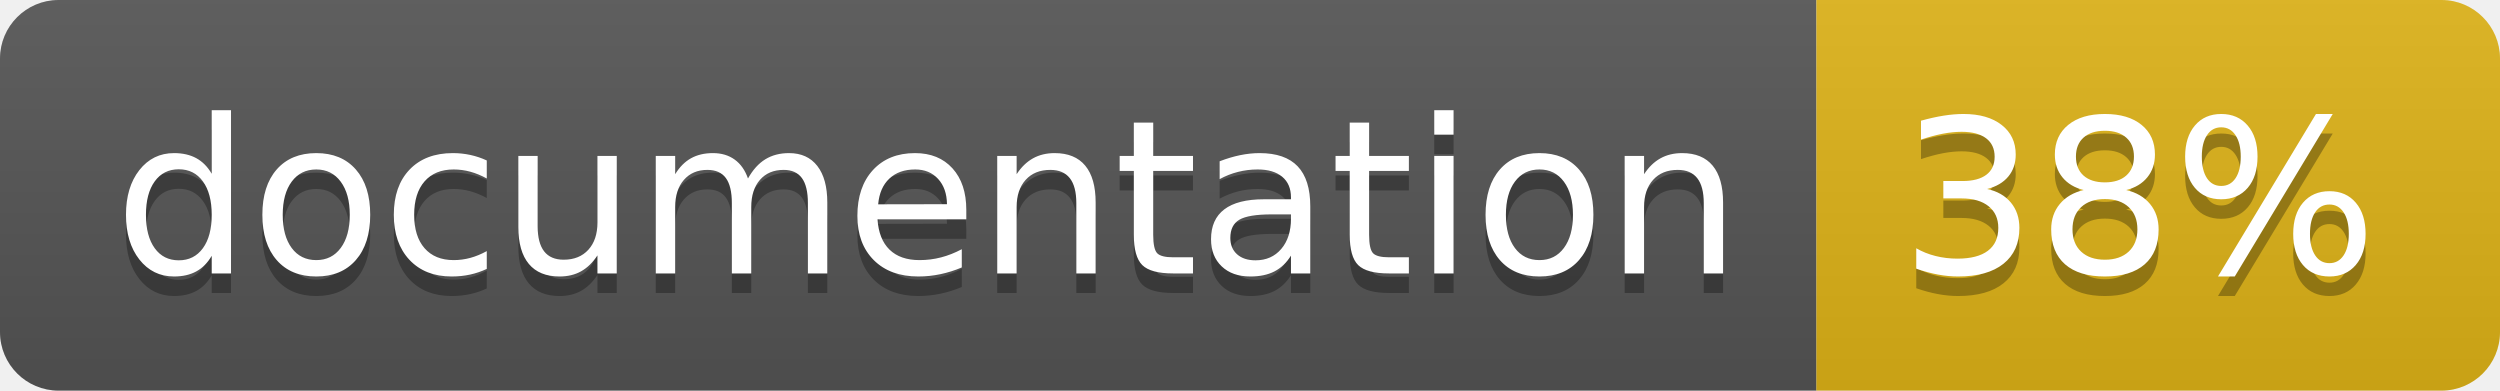
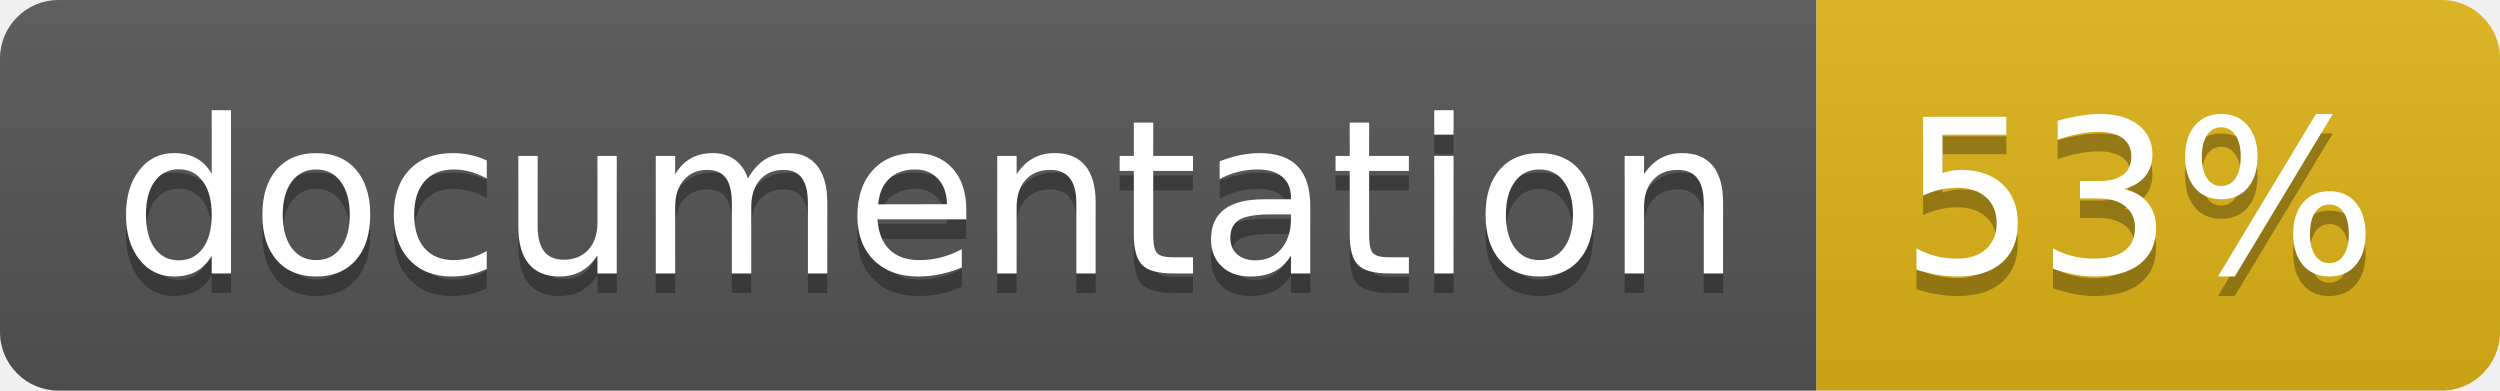
<svg xmlns="http://www.w3.org/2000/svg" width="128" height="20">
  <linearGradient id="b" x2="0" y2="100%">
    <stop offset="0" stop-color="#bbb" stop-opacity=".1" />
    <stop offset="1" stop-opacity=".1" />
  </linearGradient>
  <clipPath id="a">
    <rect width="128" height="20" rx="3" fill="#fff" />
  </clipPath>
  <g clip-path="url(#a)">
    <path fill="#555" d="M0 0h93v20H0z" />
    <path fill="#dfb317" d="M93 0h35v20H93z" />
    <path fill="url(#b)" d="M0 0h128v20H0z" />
  </g>
  <g fill="#fff" text-anchor="middle" font-family="DejaVu Sans,Verdana,Geneva,sans-serif" font-size="110">
    <text x="475" y="150" fill="#010101" fill-opacity=".3" transform="scale(.1)" textLength="830">
      documentation
    </text>
    <text x="475" y="140" transform="scale(.1)" textLength="830">
      documentation
    </text>
    <text x="1095" y="150" fill="#010101" fill-opacity=".3" transform="scale(.1)" textLength="250">
-       38%
+       53%
    </text>
    <text x="1095" y="140" transform="scale(.1)" textLength="250">
-       38%
+       53%
    </text>
  </g>
</svg>
